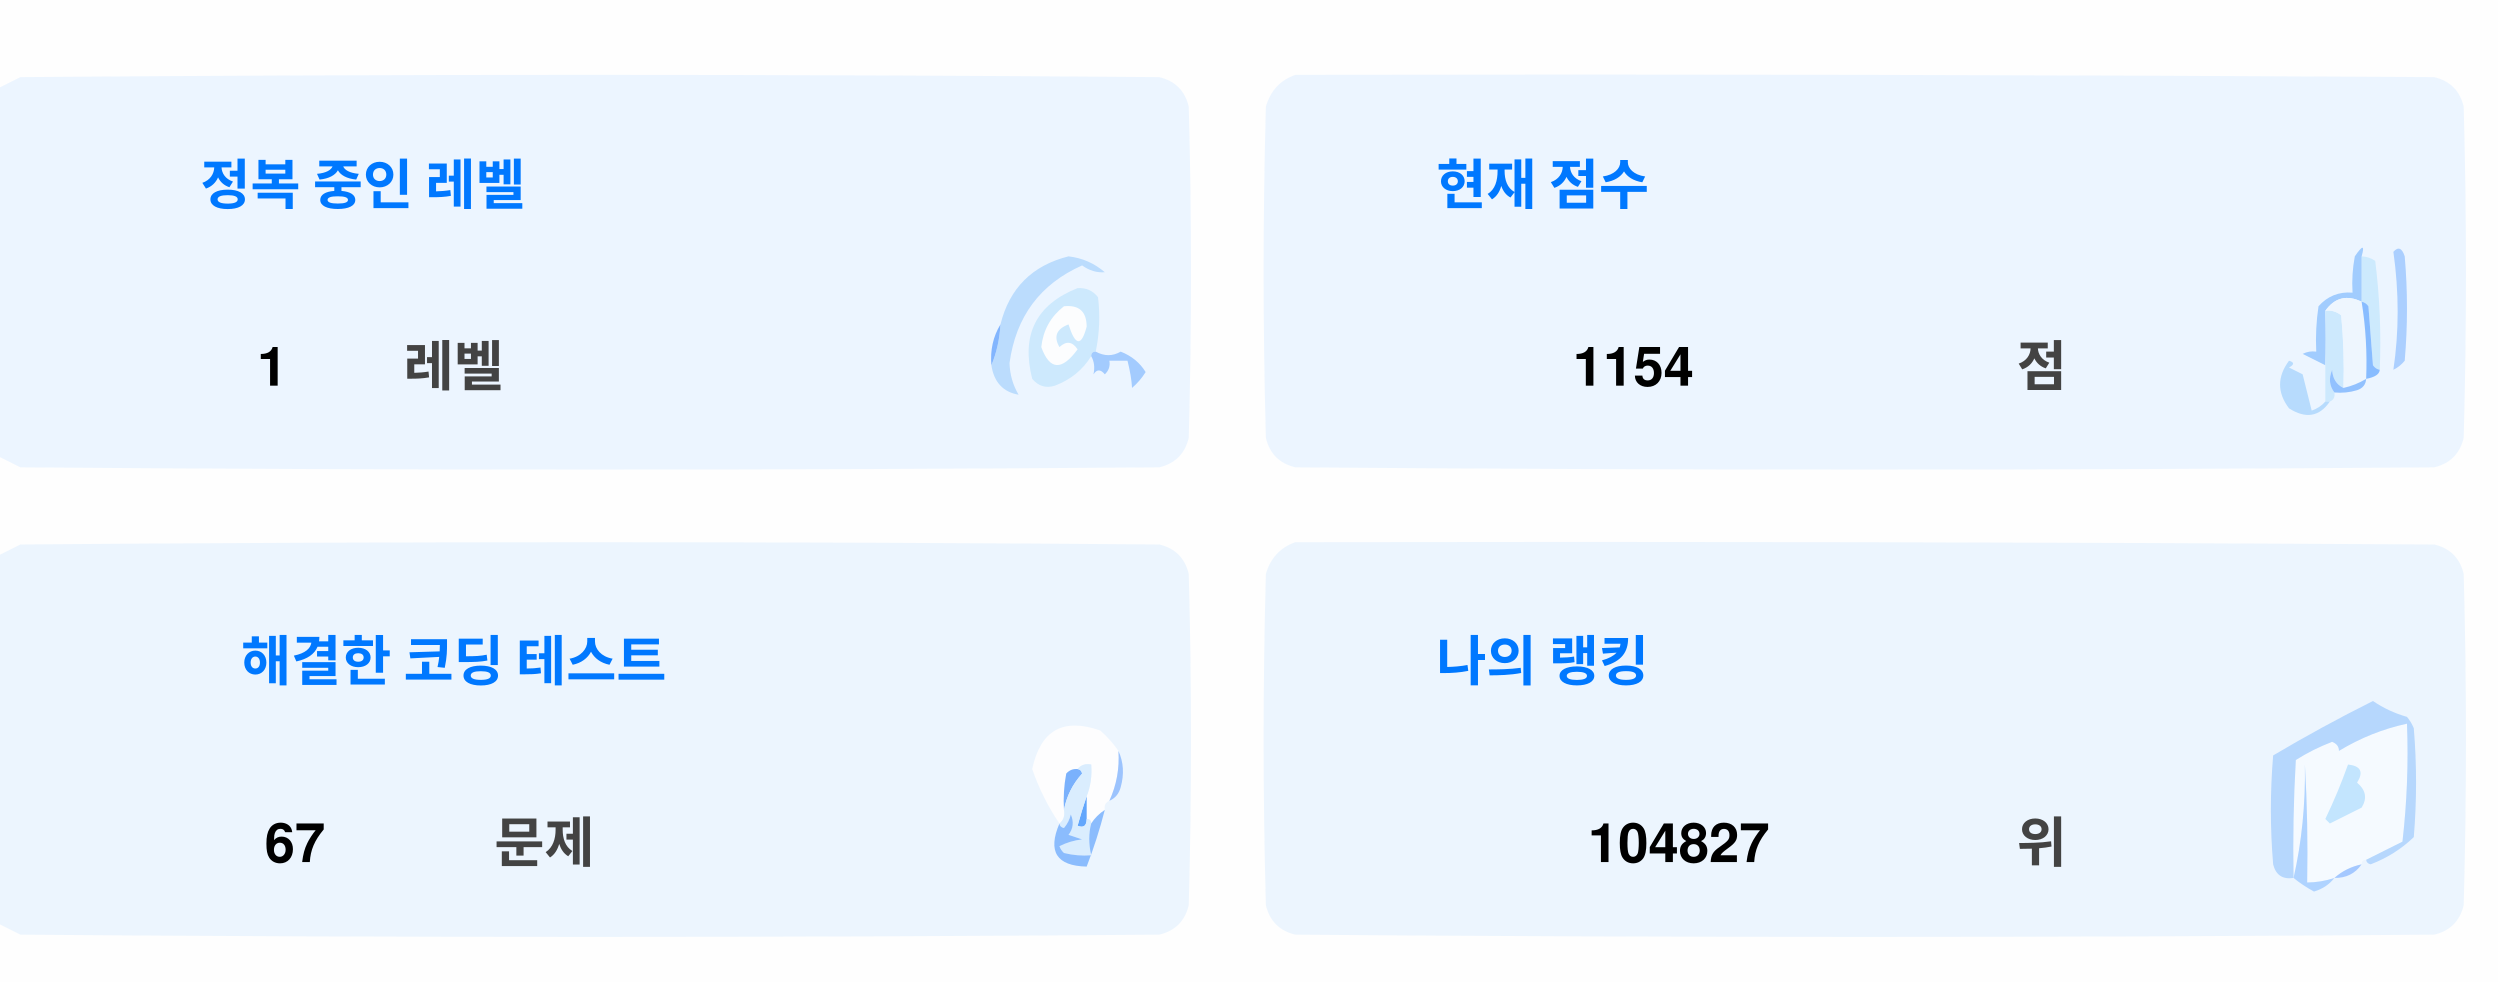
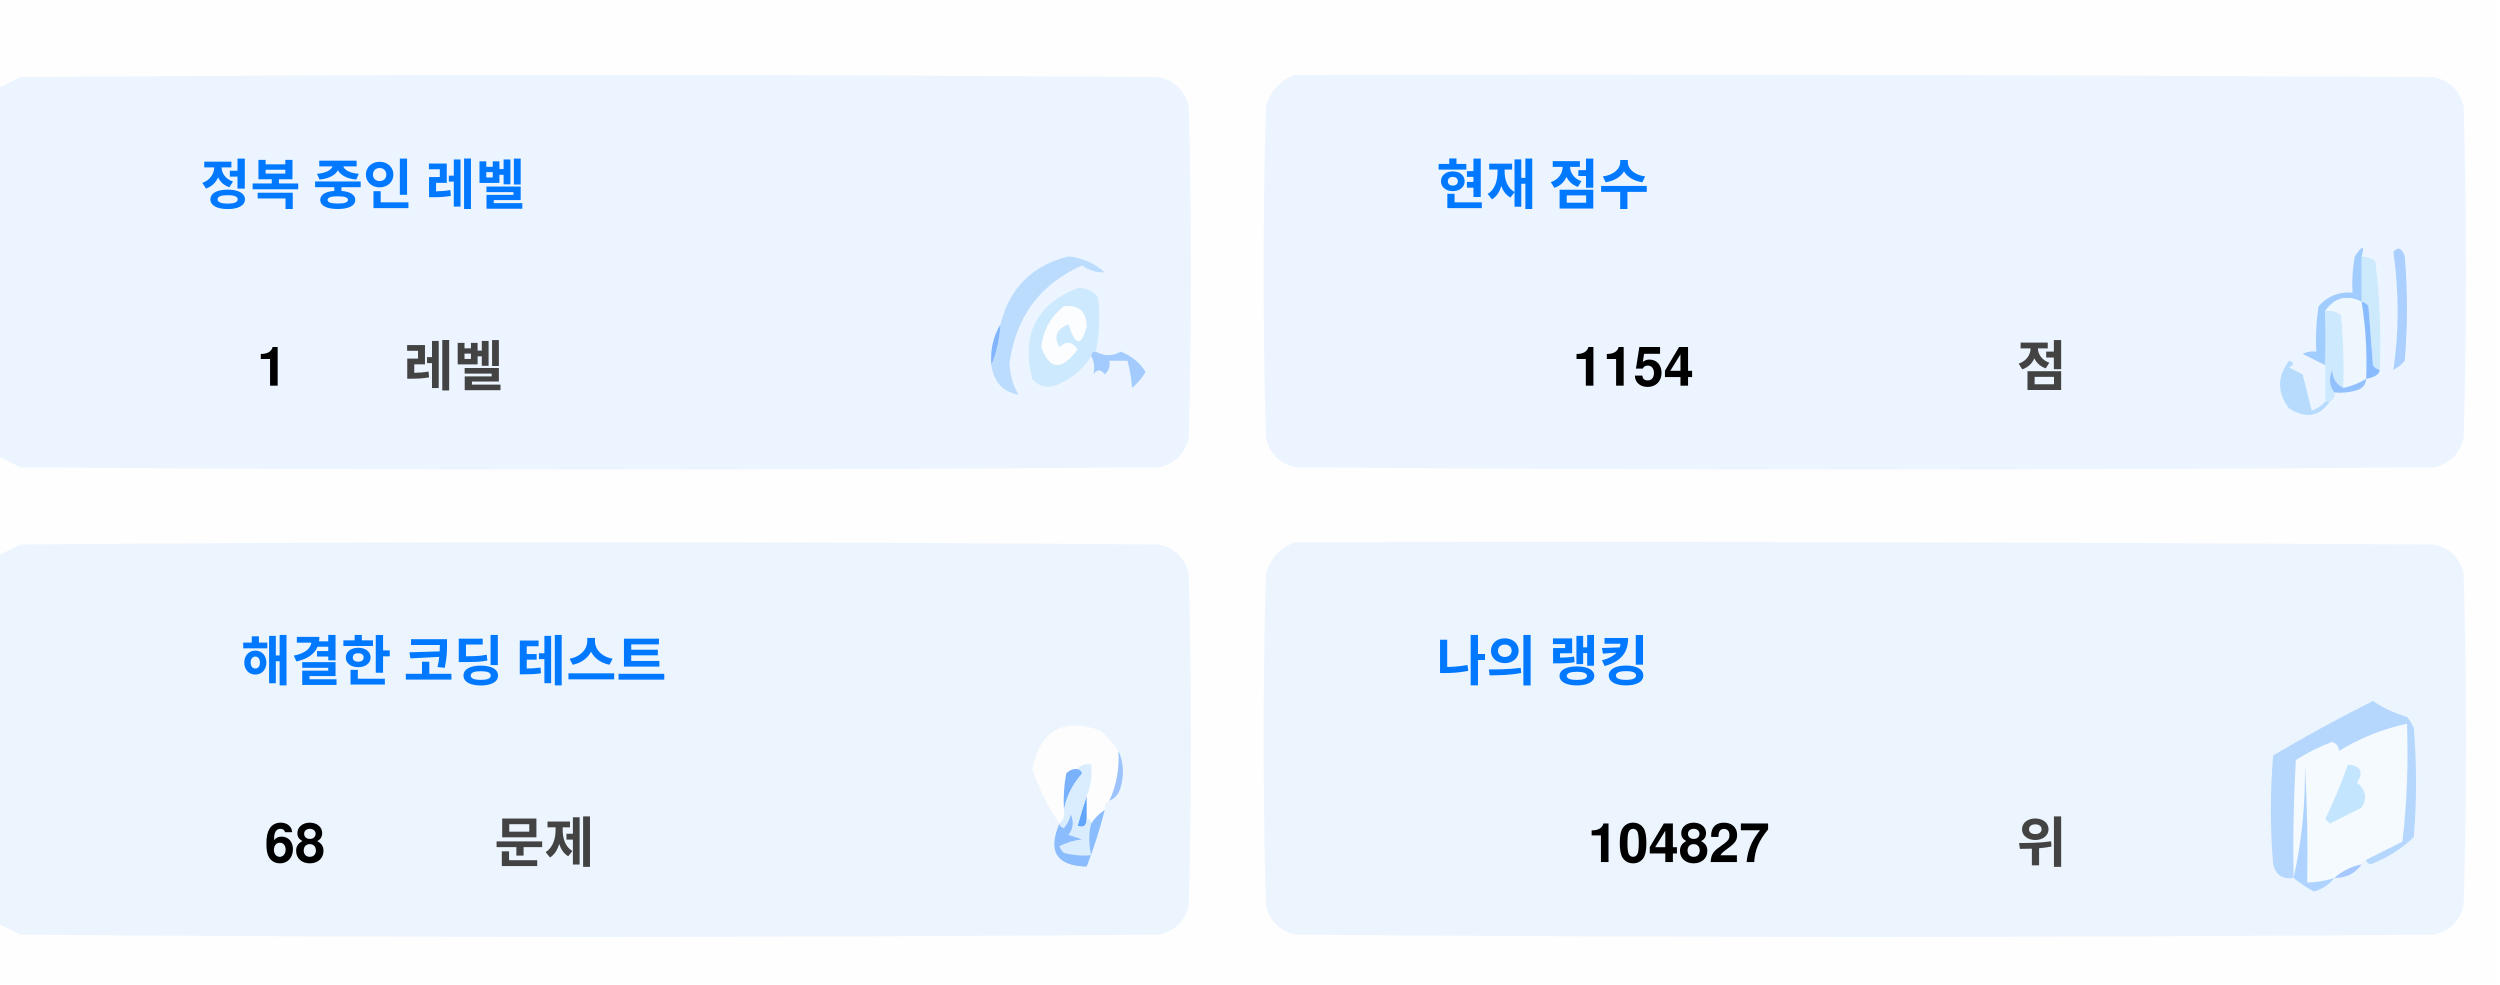
<svg xmlns="http://www.w3.org/2000/svg" version="1.1" width="551px" height="217px" style="shape-rendering:geometricPrecision; text-rendering:geometricPrecision; image-rendering:optimizeQuality; fill-rule:evenodd; clip-rule:evenodd">
  <style>.title {fill: #434343;font-size: 1rem;line-height: 1.5rem;font-weight: bold;font-family: -apple-system, BlinkMacSystemFont, Segoe UI, Helvetica, Arial, sans-serif, Apple Color Emoji, Segoe UI Emoji;}.desc {fill: #434343;font-size: 2.5rem;font-weight: bold;line-height: 1.5rem;font-family: -apple-system, BlinkMacSystemFont, Segoe UI, Helvetica, Arial, sans-serif, Apple Color Emoji, Segoe UI Emoji;}.desc-2 {fill: #434343;font-size: 1rem;font-weight: bold;line-height: 1.5rem;font-family: -apple-system, BlinkMacSystemFont, Segoe UI, Helvetica, Arial, sans-serif, Apple Color Emoji, Segoe UI Emoji;}.text, .desc {animation: twinkling 4s ease-in-out infinite;}@keyframes twinkling {40% { opacity: 1; }50% { opacity: 0.5; }60% { opacity: 1; }70% { opacity: 0.5; }80% { opacity: 1; }}</style>
  <g>
    <path style="opacity:1" fill="#fefefe" d="M -0.5,-0.5 C 183.167,-0.5 366.833,-0.5 550.5,-0.5C 550.5,71.833 550.5,144.167 550.5,216.5C 366.833,216.5 183.167,216.5 -0.5,216.5C -0.5,212.167 -0.5,207.833 -0.5,203.5C 1.14,204.32 2.807,205.153 4.5,206C 88.167,206.667 171.833,206.667 255.5,206C 259,205.167 261.167,203 262,199.5C 262.667,175.167 262.667,150.833 262,126.5C 261.167,123 259,120.833 255.5,120C 171.833,119.333 88.167,119.333 4.5,120C 2.807,120.847 1.14,121.68 -0.5,122.5C -0.5,115.167 -0.5,107.833 -0.5,100.5C 1.14,101.32 2.807,102.153 4.5,103C 88.167,103.667 171.833,103.667 255.5,103C 259,102.167 261.167,100 262,96.5C 262.667,72.167 262.667,47.833 262,23.5C 261.167,20 259,17.833 255.5,17C 171.833,16.333 88.167,16.333 4.5,17C 2.807,17.847 1.14,18.68 -0.5,19.5C -0.5,12.833 -0.5,6.167 -0.5,-0.5 Z" />
  </g>
  <g>
    <path style="opacity:1" fill="#ecf5ff" d="M -0.5,100.5 C -0.5,73.5 -0.5,46.5 -0.5,19.5C 1.14,18.68 2.807,17.847 4.5,17C 88.167,16.333 171.833,16.333 255.5,17C 259,17.833 261.167,20 262,23.5C 262.667,47.833 262.667,72.167 262,96.5C 261.167,100 259,102.167 255.5,103C 171.833,103.667 88.167,103.667 4.5,103C 2.807,102.153 1.14,101.32 -0.5,100.5 Z" />
  </g>
  <g>
    <path style="opacity:1" fill="#ecf5ff" d="M 285.5,16.5 C 369.167,16.333 452.834,16.5 536.5,17C 540,17.833 542.167,20 543,23.5C 543.667,47.833 543.667,72.167 543,96.5C 542.167,100 540,102.167 536.5,103C 452.833,103.667 369.167,103.667 285.5,103C 282,102.167 279.833,100 279,96.5C 278.333,72.167 278.333,47.833 279,23.5C 280.018,19.985 282.185,17.652 285.5,16.5 Z" />
  </g>
  <g>
    <path style="opacity:1" fill="#cdeafd" d="M 520.5,56.5 C 521.583,56.539 522.583,56.873 523.5,57.5C 524.498,65.472 524.831,73.472 524.5,81.5C 523.883,81.389 523.383,81.056 523,80.5C 522.667,76.167 522.333,71.833 522,67.5C 521.617,66.944 521.117,66.611 520.5,66.5C 520.5,63.167 520.5,59.833 520.5,56.5 Z" />
  </g>
  <g>
    <path style="opacity:1" fill="#abcfff" d="M 527.5,55.5 C 528.566,54.308 529.399,54.641 530,56.5C 530.667,64.167 530.667,71.833 530,79.5C 529.311,80.357 528.478,81.023 527.5,81.5C 528.758,73.08 528.758,64.414 527.5,55.5 Z" />
  </g>
  <g>
    <path style="opacity:1" fill="#bbdcfd" d="M 218.5,80.5 C 219.657,77.727 220.324,74.727 220.5,71.5C 222.49,63.51 227.49,58.51 235.5,56.5C 238.528,56.847 241.194,58.014 243.5,60C 241.744,60.141 240.078,59.641 238.5,58.5C 229.247,62.607 223.914,69.773 222.5,80C 222.565,82.526 223.232,84.859 224.5,87C 221.07,86.397 219.07,84.231 218.5,80.5 Z" />
  </g>
  <g>
    <path style="opacity:1" fill="#cde9fd" d="M 241.5,77.5 C 240.833,77.5 240.5,77.833 240.5,78.5C 238.628,81.529 235.961,83.695 232.5,85C 230.536,85.624 228.869,85.124 227.5,83.5C 225.021,73.791 228.354,67.124 237.5,63.5C 239.374,63.39 240.874,64.056 242,65.5C 242.497,69.524 242.331,73.524 241.5,77.5 Z" />
  </g>
  <g>
    <path style="opacity:1" fill="#fcfdfe" d="M 234.5,67.5 C 237.826,67.162 239.493,68.662 239.5,72C 238.334,76.434 237,76.267 235.5,71.5C 232.832,72.515 232.166,74.182 233.5,76.5C 235.017,75.089 236.351,75.256 237.5,77C 234.006,81.771 231.34,81.605 229.5,76.5C 229.904,72.771 231.571,69.771 234.5,67.5 Z" />
  </g>
  <g>
    <path style="opacity:1" fill="#a1ccfe" d="M 520.5,56.5 C 520.5,59.833 520.5,63.167 520.5,66.5C 517.238,64.922 514.572,65.589 512.5,68.5C 512.617,72.81 512.617,76.81 512.5,80.5C 510.86,79.68 509.193,78.847 507.5,78C 508.448,77.517 509.448,77.35 510.5,77.5C 510.335,74.15 510.502,70.817 511,67.5C 512.995,65.253 515.495,64.253 518.5,64.5C 518.336,61.813 518.503,59.146 519,56.5C 520.731,53.969 521.231,53.969 520.5,56.5 Z" />
  </g>
  <g>
    <path style="opacity:1" fill="#cde9fd" d="M 512.5,68.5 C 513.822,68.33 514.989,68.663 516,69.5C 516.499,74.823 516.666,80.156 516.5,85.5C 514.955,84.77 514.122,83.437 514,81.5C 513.22,83.387 513.387,85.054 514.5,86.5C 514.672,87.492 514.338,88.158 513.5,88.5C 513.167,88.5 512.833,88.5 512.5,88.5C 512.5,85.833 512.5,83.167 512.5,80.5C 512.617,76.81 512.617,72.81 512.5,68.5 Z" />
  </g>
  <g>
    <path style="opacity:1" fill="#eef6fe" d="M 520.5,66.5 C 521.407,72.106 521.74,77.773 521.5,83.5C 519.95,84.441 518.284,85.108 516.5,85.5C 516.666,80.156 516.499,74.823 516,69.5C 514.989,68.663 513.822,68.33 512.5,68.5C 514.572,65.589 517.238,64.922 520.5,66.5 Z" />
  </g>
  <g>
    <path style="opacity:1" fill="#88bcff" d="M 520.5,66.5 C 521.117,66.611 521.617,66.944 522,67.5C 522.333,71.833 522.667,76.167 523,80.5C 523.383,81.056 523.883,81.389 524.5,81.5C 524.445,82.469 523.445,83.136 521.5,83.5C 521.74,77.773 521.407,72.106 520.5,66.5 Z" />
  </g>
  <g>
    <path style="opacity:1" fill="#82b5fe" d="M 220.5,71.5 C 220.324,74.727 219.657,77.727 218.5,80.5C 218.215,77.171 218.882,74.171 220.5,71.5 Z" />
  </g>
  <g>
    <path style="opacity:1" fill="#a3cbfe" d="M 240.5,78.5 C 240.5,77.833 240.833,77.5 241.5,77.5C 243.391,78.536 245.224,78.536 247,77.5C 249.391,78.429 251.225,79.929 252.5,82C 251.681,83.319 250.681,84.486 249.5,85.5C 249.409,83.777 249.075,81.777 248.5,79.5C 247.167,79.5 245.833,79.5 244.5,79.5C 244.719,80.675 244.386,81.675 243.5,82.5C 242.575,81.359 241.741,81.359 241,82.5C 241.331,80.981 241.164,79.648 240.5,78.5 Z" />
  </g>
  <g>
    <path style="opacity:1" fill="#b7dbfd" d="M 512.5,88.5 C 512.833,88.5 513.167,88.5 513.5,88.5C 511.199,91.857 508.199,92.357 504.5,90C 501.872,86.535 501.872,83.035 504.5,79.5C 505.696,79.846 505.696,80.346 504.5,81C 505.5,81.5 506.5,82 507.5,82.5C 508.167,85.167 508.833,87.833 509.5,90.5C 510.739,90.058 511.739,89.391 512.5,88.5 Z" />
  </g>
  <g>
    <path style="opacity:1" fill="#92c1fe" d="M 516.5,85.5 C 518.284,85.108 519.95,84.441 521.5,83.5C 521.423,84.75 520.756,85.583 519.5,86C 517.866,86.493 516.199,86.66 514.5,86.5C 513.387,85.054 513.22,83.387 514,81.5C 514.122,83.437 514.955,84.77 516.5,85.5 Z" />
  </g>
  <g>
    <path style="opacity:1" fill="#ecf5fe" d="M -0.5,203.5 C -0.5,176.5 -0.5,149.5 -0.5,122.5C 1.14,121.68 2.807,120.847 4.5,120C 88.167,119.333 171.833,119.333 255.5,120C 259,120.833 261.167,123 262,126.5C 262.667,150.833 262.667,175.167 262,199.5C 261.167,203 259,205.167 255.5,206C 171.833,206.667 88.167,206.667 4.5,206C 2.807,205.153 1.14,204.32 -0.5,203.5 Z" />
  </g>
  <g>
    <path style="opacity:1" fill="#ecf5fe" d="M 285.5,119.5 C 369.167,119.333 452.834,119.5 536.5,120C 540,120.833 542.167,123 543,126.5C 543.667,150.833 543.667,175.167 543,199.5C 542.167,203 540,205.167 536.5,206C 452.833,206.667 369.167,206.667 285.5,206C 282,205.167 279.833,203 279,199.5C 278.333,175.167 278.333,150.833 279,126.5C 280.018,122.985 282.185,120.652 285.5,119.5 Z" />
  </g>
  <g>
    <path style="opacity:1" fill="#fdfdfe" d="M 246.5,165.5 C 246.758,169.367 246.092,173.034 244.5,176.5C 243.662,176.842 243.328,177.508 243.5,178.5C 242.272,179.306 241.272,180.306 240.5,181.5C 240.5,180.833 240.167,180.5 239.5,180.5C 239.5,178.833 239.5,177.167 239.5,175.5C 240.369,173.283 240.702,170.95 240.5,168.5C 239.209,168.263 238.209,168.596 237.5,169.5C 236.504,169.414 235.671,169.748 235,170.5C 234.503,173.146 234.336,175.813 234.5,178.5C 234.737,179.791 234.404,180.791 233.5,181.5C 230.986,177.806 228.986,173.806 227.5,169.5C 229.309,160.957 234.309,158.124 242.5,161C 244.07,162.397 245.404,163.897 246.5,165.5 Z" />
  </g>
  <g>
    <path style="opacity:1" fill="#f5faff" d="M 521.5,189.5 C 520.833,189.5 520.5,189.833 520.5,190.5C 518.181,190.992 516.181,191.992 514.5,193.5C 512.565,194.15 510.565,194.483 508.5,194.5C 508.666,185.827 508.5,177.16 508,168.5C 508.141,177.227 507.308,185.56 505.5,193.5C 505.334,184.827 505.5,176.16 506,167.5C 508.527,165.903 511.194,164.57 514,163.5C 515.011,163.892 515.511,164.559 515.5,165.5C 520.21,162.641 525.21,160.641 530.5,159.5C 530.831,168.192 530.498,176.859 529.5,185.5C 526.807,186.847 524.14,188.18 521.5,189.5 Z" />
  </g>
  <g>
    <path style="opacity:1" fill="#b6d7fd" d="M 521.5,189.5 C 524.14,188.18 526.807,186.847 529.5,185.5C 530.498,176.859 530.831,168.192 530.5,159.5C 525.21,160.641 520.21,162.641 515.5,165.5C 515.511,164.559 515.011,163.892 514,163.5C 511.194,164.57 508.527,165.903 506,167.5C 505.5,176.16 505.334,184.827 505.5,193.5C 503.089,193.863 501.589,192.863 501,190.5C 500.333,182.5 500.333,174.5 501,166.5C 508.173,162.246 515.507,158.246 523,154.5C 525.304,156.068 527.804,157.235 530.5,158C 531.126,158.75 531.626,159.584 532,160.5C 532.667,168.5 532.667,176.5 532,184.5C 529.292,187.111 526.125,189.111 522.5,190.5C 521.893,190.376 521.56,190.043 521.5,189.5 Z" />
  </g>
  <g>
    <path style="opacity:1" fill="#c3e5fe" d="M 517.5,168.5 C 520.317,168.801 520.984,170.134 519.5,172.5C 521.439,174.122 521.772,175.956 520.5,178C 518.167,179.167 515.833,180.333 513.5,181.5C 513.167,181.167 512.833,180.833 512.5,180.5C 514.414,176.515 516.081,172.515 517.5,168.5 Z" />
  </g>
  <g>
    <path style="opacity:1" fill="#7ab1fc" d="M 237.5,169.5 C 238.043,169.56 238.376,169.893 238.5,170.5C 236.395,172.836 235.062,175.503 234.5,178.5C 234.336,175.813 234.503,173.146 235,170.5C 235.671,169.748 236.504,169.414 237.5,169.5 Z" />
  </g>
  <g>
    <path style="opacity:1" fill="#afd3ff" d="M 514.5,193.5 C 513.378,194.947 511.878,195.947 510,196.5C 508.348,195.601 506.848,194.601 505.5,193.5C 507.308,185.56 508.141,177.227 508,168.5C 508.5,177.16 508.666,185.827 508.5,194.5C 510.565,194.483 512.565,194.15 514.5,193.5 Z" />
  </g>
  <g>
    <path style="opacity:1" fill="#9cc3fd" d="M 246.5,165.5 C 247.634,167.966 247.801,170.633 247,173.5C 246.623,174.942 245.79,175.942 244.5,176.5C 246.092,173.034 246.758,169.367 246.5,165.5 Z" />
  </g>
  <g>
    <path style="opacity:1" fill="#62a6fc" d="M 239.5,175.5 C 239.5,177.167 239.5,178.833 239.5,180.5C 239.483,182.028 238.816,182.528 237.5,182C 238.117,179.723 238.784,177.556 239.5,175.5 Z" />
  </g>
  <g>
    <path style="opacity:1" fill="#daedfe" d="M 237.5,169.5 C 238.209,168.596 239.209,168.263 240.5,168.5C 240.702,170.95 240.369,173.283 239.5,175.5C 238.784,177.556 238.117,179.723 237.5,182C 238.816,182.528 239.483,182.028 239.5,180.5C 240.167,180.5 240.5,180.833 240.5,181.5C 239.918,183.669 239.918,186.002 240.5,188.5C 238.473,188.662 236.473,188.495 234.5,188C 234.043,187.586 233.709,187.086 233.5,186.5C 235.078,185.702 236.744,185.202 238.5,185C 237.5,184.667 236.5,184.333 235.5,184C 236.554,182.612 236.72,181.112 236,179.5C 235.751,180.624 235.251,181.624 234.5,182.5C 233.893,182.376 233.56,182.043 233.5,181.5C 234.404,180.791 234.737,179.791 234.5,178.5C 235.062,175.503 236.395,172.836 238.5,170.5C 238.376,169.893 238.043,169.56 237.5,169.5 Z" />
  </g>
  <g>
    <path style="opacity:1" fill="#8bbcfd" d="M 243.5,178.5 C 242.395,182.803 241.062,186.969 239.5,191C 232.857,190.847 230.857,187.68 233.5,181.5C 233.56,182.043 233.893,182.376 234.5,182.5C 235.251,181.624 235.751,180.624 236,179.5C 236.72,181.112 236.554,182.612 235.5,184C 236.5,184.333 237.5,184.667 238.5,185C 236.744,185.202 235.078,185.702 233.5,186.5C 233.709,187.086 234.043,187.586 234.5,188C 236.473,188.495 238.473,188.662 240.5,188.5C 239.918,186.002 239.918,183.669 240.5,181.5C 241.272,180.306 242.272,179.306 243.5,178.5 Z" />
  </g>
  <g>
    <path style="opacity:1" fill="#a4c8ff" d="M 520.5,190.5 C 519.089,192.539 517.089,193.539 514.5,193.5C 516.181,191.992 518.181,190.992 520.5,190.5 Z" />
  </g>
  <text text-anchor="middle" x="80" y="45" class="title" style="fill:#0078ff;" stroke="#none" stroke-width="1">정복 중인 레벨</text>
  <text text-anchor="middle" x="60" y="85" class="desc" style="fill:#000000;" stroke="#none" stroke-width="1">1</text>
  <text text-anchor="middle" x="100" y="85" class="desc-2" style="fill:#434343;" stroke="#none" stroke-width="1">레벨</text>
  <text text-anchor="middle" x="340" y="45" class="title" style="fill:#0078ff;" stroke="#none" stroke-width="1">현재 점수</text>
  <text text-anchor="middle" x="360" y="85" class="desc" style="fill:#000000;" stroke="#none" stroke-width="1">1154</text>
  <text text-anchor="middle" x="450" y="85" class="desc-2" style="fill:#434343;" stroke="#none" stroke-width="1">점</text>
  <text text-anchor="middle" x="100" y="150" class="title" style="fill:#0078ff;" stroke="#none" stroke-width="1">해결한 코딩 테스트</text>
-   <text text-anchor="middle" x="65" y="190" class="desc" style="fill:#000000;" stroke="#none" stroke-width="1">67</text>
+   <text text-anchor="middle" x="65" y="190" class="desc" style="fill:#000000;" stroke="#none" stroke-width="1">68</text>
  <text text-anchor="middle" x="120" y="190" class="desc-2" style="fill:#434343;" stroke="#none" stroke-width="1">문제</text>
  <text text-anchor="middle" x="340" y="150" class="title" style="fill:#0078ff;" stroke="#none" stroke-width="1">나의 랭킹</text>
  <text text-anchor="middle" x="370" y="190" class="desc" style="fill:#000000;" stroke="#none" stroke-width="1">104827</text>
  <text text-anchor="middle" x="450" y="190" class="desc-2" style="fill:#434343;" stroke="#none" stroke-width="1">위</text>
</svg>
